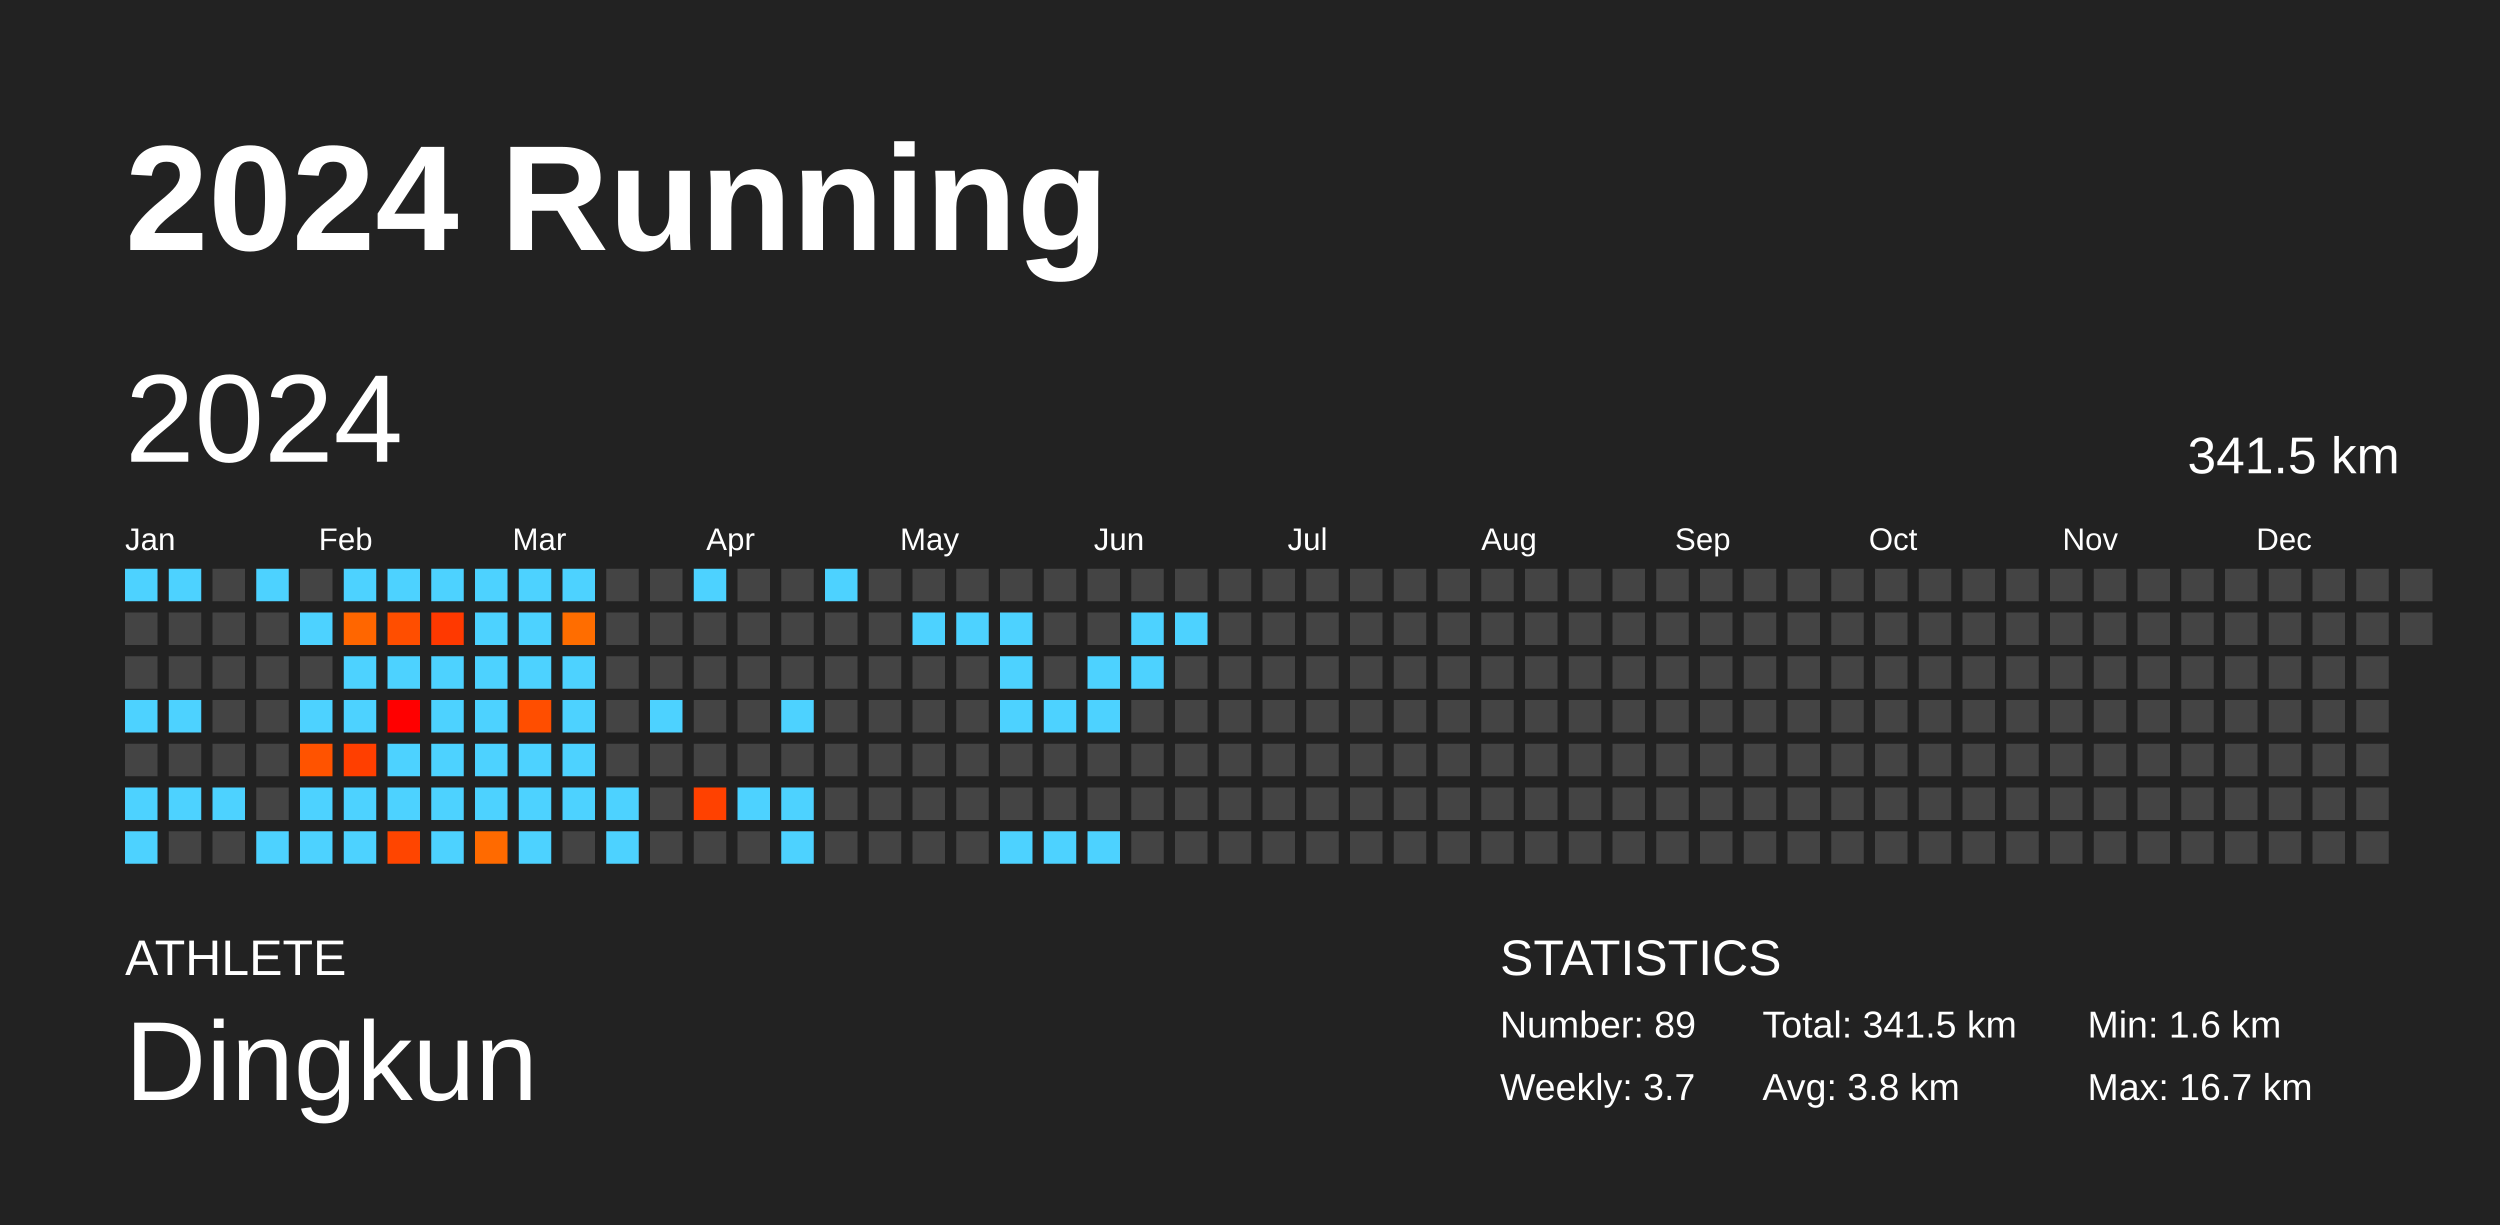
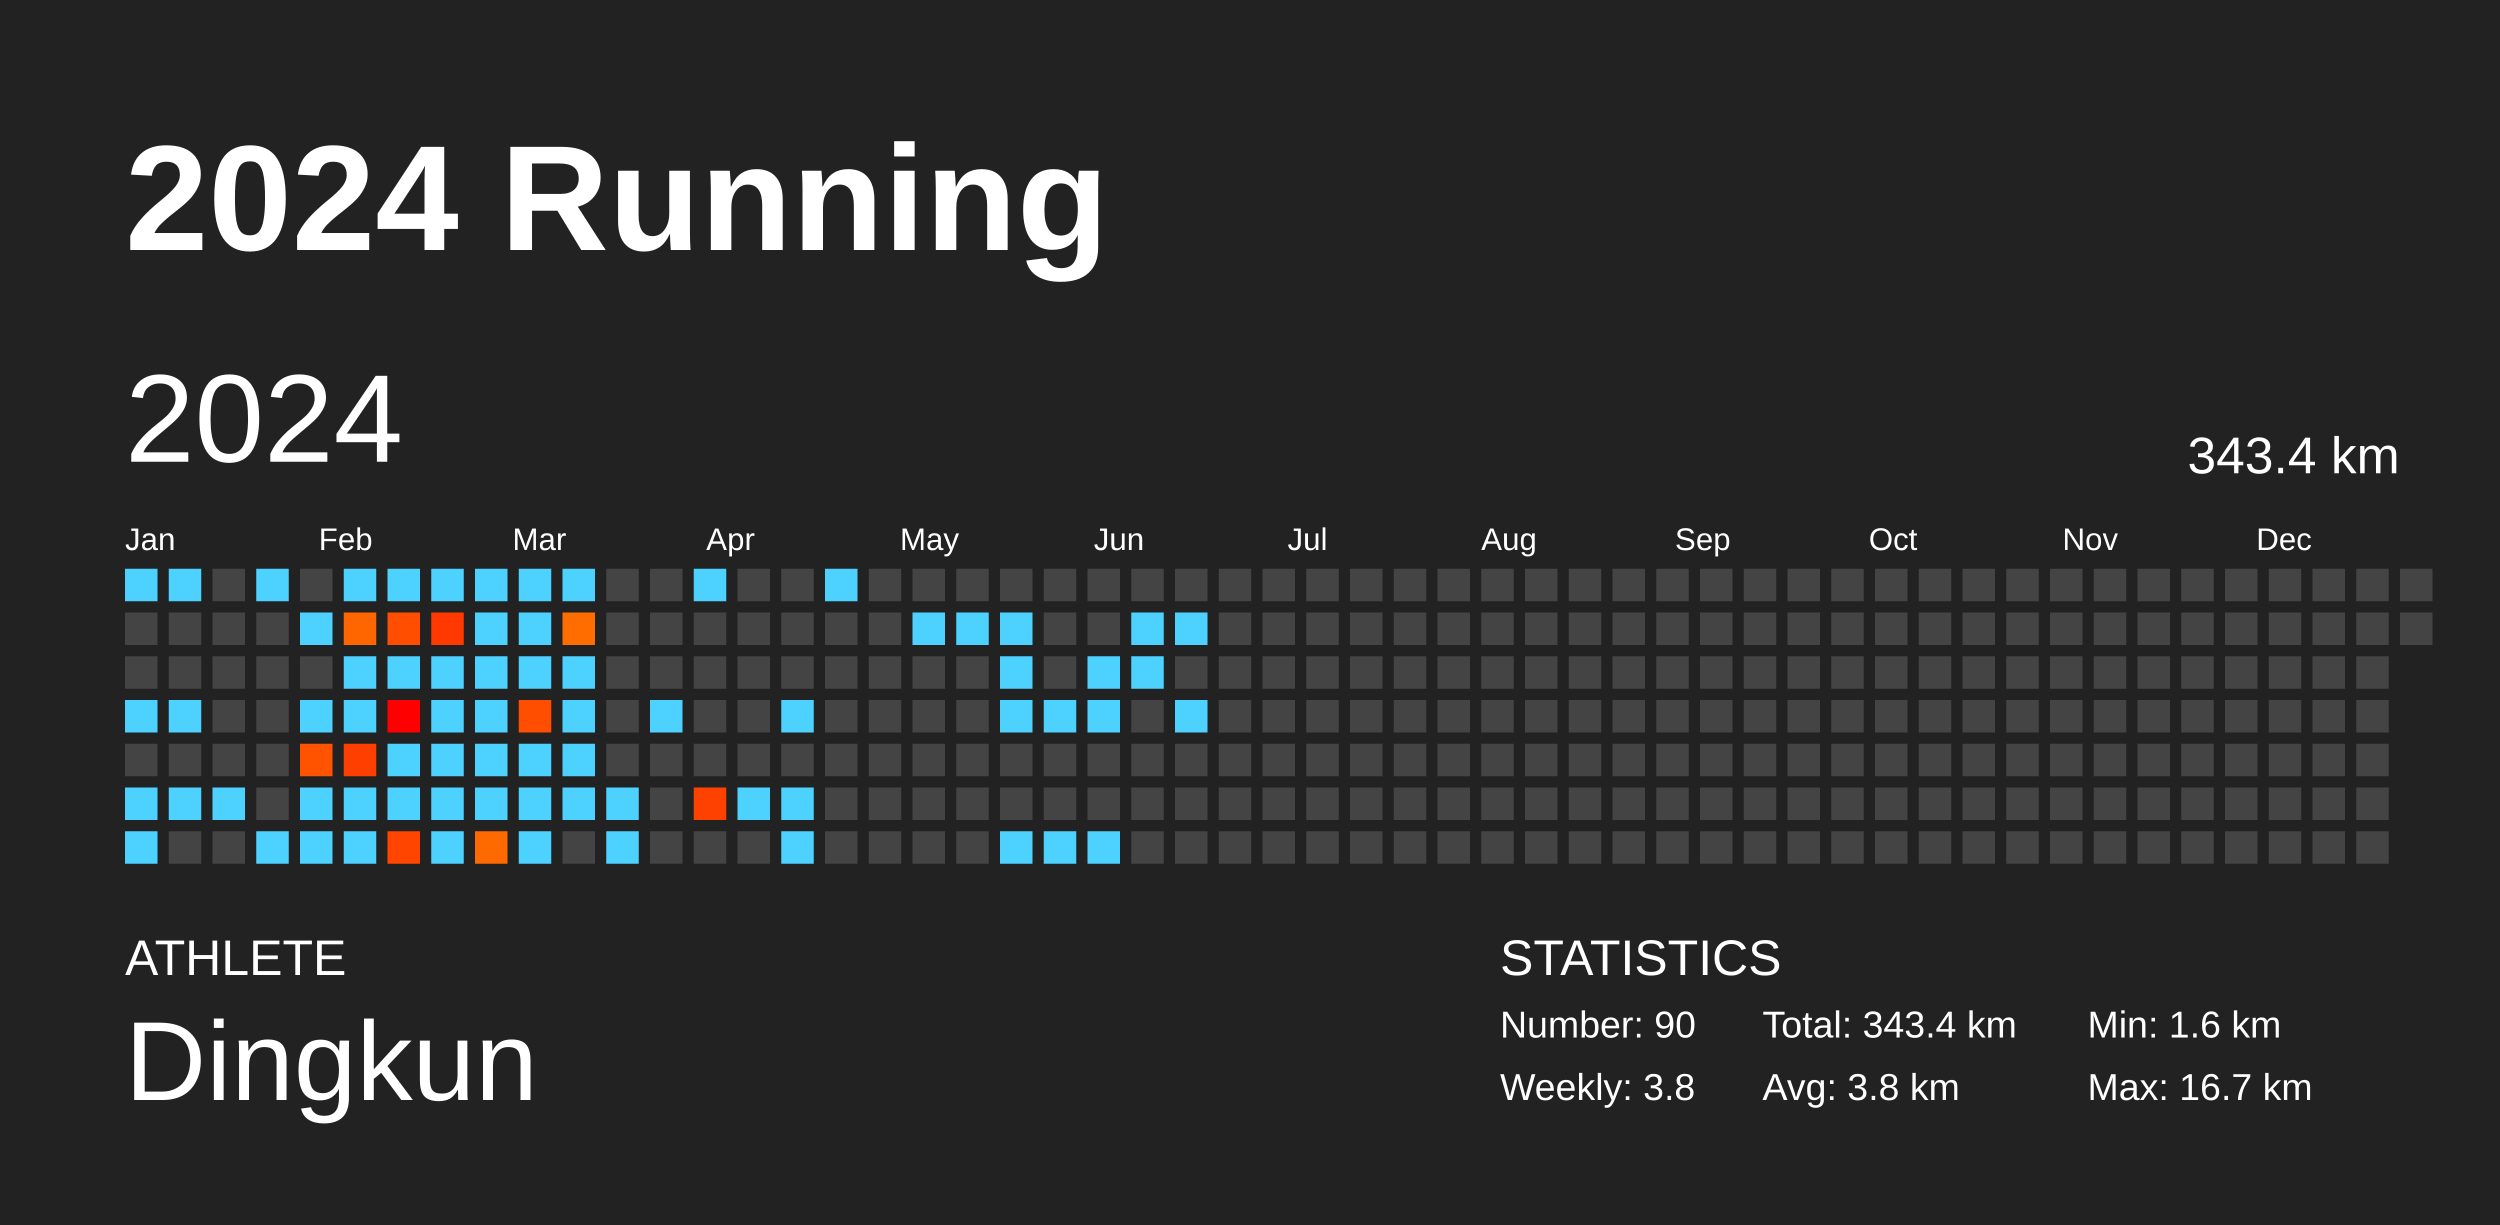
<svg xmlns="http://www.w3.org/2000/svg" baseProfile="full" height="98mm" version="1.1" viewBox="0,0,200,98" width="200mm">
  <defs />
  <rect fill="#222222" height="98" width="200" x="0" y="0" />
  <text fill="#FFFFFF" style="font-size:12px; font-family:Arial; font-weight:bold;" x="10" y="20">2024 Running</text>
  <text fill="#FFFFFF" style="font-size:4px; font-family:Arial" x="10" y="78">ATHLETE</text>
  <text fill="#FFFFFF" style="font-size:9px; font-family:Arial" x="10" y="88">Dingkun</text>
  <text fill="#FFFFFF" style="font-size:4px; font-family:Arial" x="120" y="78">STATISTICS</text>
-   <text fill="#FFFFFF" style="font-size:3px; font-family:Arial" x="120" y="83">Number: 89</text>
-   <text fill="#FFFFFF" style="font-size:3px; font-family:Arial" x="120" y="88">Weekly: 3.7</text>
-   <text fill="#FFFFFF" style="font-size:3px; font-family:Arial" x="141" y="83">Total: 341.5 km</text>
+   <text fill="#FFFFFF" style="font-size:3px; font-family:Arial" x="120" y="83">Number: 90</text>
+   <text fill="#FFFFFF" style="font-size:3px; font-family:Arial" x="120" y="88">Weekly: 3.8</text>
+   <text fill="#FFFFFF" style="font-size:3px; font-family:Arial" x="141" y="83">Total: 343.4 km</text>
  <text fill="#FFFFFF" style="font-size:3px; font-family:Arial" x="141" y="88">Avg: 3.8 km</text>
  <text fill="#FFFFFF" style="font-size:3px; font-family:Arial" x="167" y="83">Min: 1.6 km</text>
  <text fill="#FFFFFF" style="font-size:3px; font-family:Arial" x="167" y="88">Max: 16.7 km</text>
  <text dominant-baseline="hanging" fill="#FFFFFF" style="font-size:10.0px; font-family:Arial;" x="10" y="30">2024</text>
-   <text dominant-baseline="hanging" fill="#FFFFFF" style="font-size:4.125px; font-family:Arial;" x="175" y="35">341.5 km</text>
+   <text dominant-baseline="hanging" fill="#FFFFFF" style="font-size:4.125px; font-family:Arial;" x="175" y="35">343.4 km</text>
  <text fill="#FFFFFF" style="font-size:2.5px; font-family:Arial" x="10.0" y="44">Jan</text>
  <text fill="#FFFFFF" style="font-size:2.5px; font-family:Arial" x="25.5" y="44">Feb</text>
  <text fill="#FFFFFF" style="font-size:2.5px; font-family:Arial" x="41.0" y="44">Mar</text>
  <text fill="#FFFFFF" style="font-size:2.5px; font-family:Arial" x="56.5" y="44">Apr</text>
  <text fill="#FFFFFF" style="font-size:2.5px; font-family:Arial" x="72.0" y="44">May</text>
  <text fill="#FFFFFF" style="font-size:2.5px; font-family:Arial" x="87.5" y="44">Jun</text>
  <text fill="#FFFFFF" style="font-size:2.5px; font-family:Arial" x="103.0" y="44">Jul</text>
  <text fill="#FFFFFF" style="font-size:2.5px; font-family:Arial" x="118.5" y="44">Aug</text>
  <text fill="#FFFFFF" style="font-size:2.5px; font-family:Arial" x="134.0" y="44">Sep</text>
  <text fill="#FFFFFF" style="font-size:2.5px; font-family:Arial" x="149.5" y="44">Oct</text>
  <text fill="#FFFFFF" style="font-size:2.5px; font-family:Arial" x="165.0" y="44">Nov</text>
  <text fill="#FFFFFF" style="font-size:2.5px; font-family:Arial" x="180.5" y="44">Dec</text>
  <rect fill="#4dd2ff" height="2.6" width="2.6" x="10.0" y="45.5" />
  <rect fill="#444444" height="2.6" width="2.6" x="10.0" y="49.0" />
  <rect fill="#444444" height="2.6" width="2.6" x="10.0" y="52.5" />
  <rect fill="#4dd2ff" height="2.6" width="2.6" x="10.0" y="56.0" />
  <rect fill="#444444" height="2.6" width="2.6" x="10.0" y="59.5" />
  <rect fill="#4dd2ff" height="2.6" width="2.6" x="10.0" y="63.0" />
  <rect fill="#4dd2ff" height="2.6" width="2.6" x="10.0" y="66.5" />
  <rect fill="#4dd2ff" height="2.6" width="2.6" x="13.5" y="45.5" />
  <rect fill="#444444" height="2.6" width="2.6" x="13.5" y="49.0" />
  <rect fill="#444444" height="2.6" width="2.6" x="13.5" y="52.5" />
  <rect fill="#4dd2ff" height="2.6" width="2.6" x="13.5" y="56.0" />
  <rect fill="#444444" height="2.6" width="2.6" x="13.5" y="59.5" />
  <rect fill="#4dd2ff" height="2.6" width="2.6" x="13.5" y="63.0" />
  <rect fill="#444444" height="2.6" width="2.6" x="13.5" y="66.5" />
  <rect fill="#444444" height="2.6" width="2.6" x="17.0" y="45.5" />
  <rect fill="#444444" height="2.6" width="2.6" x="17.0" y="49.0" />
  <rect fill="#444444" height="2.6" width="2.6" x="17.0" y="52.5" />
  <rect fill="#444444" height="2.6" width="2.6" x="17.0" y="56.0" />
  <rect fill="#444444" height="2.6" width="2.6" x="17.0" y="59.5" />
  <rect fill="#4dd2ff" height="2.6" width="2.6" x="17.0" y="63.0" />
  <rect fill="#444444" height="2.6" width="2.6" x="17.0" y="66.5" />
  <rect fill="#4dd2ff" height="2.6" width="2.6" x="20.5" y="45.5" />
  <rect fill="#444444" height="2.6" width="2.6" x="20.5" y="49.0" />
  <rect fill="#444444" height="2.6" width="2.6" x="20.5" y="52.5" />
  <rect fill="#444444" height="2.6" width="2.6" x="20.5" y="56.0" />
  <rect fill="#444444" height="2.6" width="2.6" x="20.5" y="59.5" />
  <rect fill="#444444" height="2.6" width="2.6" x="20.5" y="63.0" />
  <rect fill="#4dd2ff" height="2.6" width="2.6" x="20.5" y="66.5" />
  <rect fill="#444444" height="2.6" width="2.6" x="24.0" y="45.5" />
  <rect fill="#4dd2ff" height="2.6" width="2.6" x="24.0" y="49.0" />
  <rect fill="#444444" height="2.6" width="2.6" x="24.0" y="52.5" />
  <rect fill="#4dd2ff" height="2.6" width="2.6" x="24.0" y="56.0" />
  <rect fill="#ff5300" height="2.6" width="2.6" x="24.0" y="59.5" />
  <rect fill="#4dd2ff" height="2.6" width="2.6" x="24.0" y="63.0" />
  <rect fill="#4dd2ff" height="2.6" width="2.6" x="24.0" y="66.5" />
  <rect fill="#4dd2ff" height="2.6" width="2.6" x="27.5" y="45.5" />
  <rect fill="#ff6600" height="2.6" width="2.6" x="27.5" y="49.0" />
  <rect fill="#4dd2ff" height="2.6" width="2.6" x="27.5" y="52.5" />
  <rect fill="#4dd2ff" height="2.6" width="2.6" x="27.5" y="56.0" />
  <rect fill="#ff3f00" height="2.6" width="2.6" x="27.5" y="59.5" />
  <rect fill="#4dd2ff" height="2.6" width="2.6" x="27.5" y="63.0" />
  <rect fill="#4dd2ff" height="2.6" width="2.6" x="27.5" y="66.5" />
  <rect fill="#4dd2ff" height="2.6" width="2.6" x="31.0" y="45.5" />
  <rect fill="#ff4e00" height="2.6" width="2.6" x="31.0" y="49.0" />
  <rect fill="#4dd2ff" height="2.6" width="2.6" x="31.0" y="52.5" />
  <rect fill="#ff0000" height="2.6" width="2.6" x="31.0" y="56.0" />
  <rect fill="#4dd2ff" height="2.6" width="2.6" x="31.0" y="59.5" />
  <rect fill="#4dd2ff" height="2.6" width="2.6" x="31.0" y="63.0" />
  <rect fill="#ff4500" height="2.6" width="2.6" x="31.0" y="66.5" />
  <rect fill="#4dd2ff" height="2.6" width="2.6" x="34.5" y="45.5" />
  <rect fill="#ff3900" height="2.6" width="2.6" x="34.5" y="49.0" />
  <rect fill="#4dd2ff" height="2.6" width="2.6" x="34.5" y="52.5" />
  <rect fill="#4dd2ff" height="2.6" width="2.6" x="34.5" y="56.0" />
  <rect fill="#4dd2ff" height="2.6" width="2.6" x="34.5" y="59.5" />
  <rect fill="#4dd2ff" height="2.6" width="2.6" x="34.5" y="63.0" />
  <rect fill="#4dd2ff" height="2.6" width="2.6" x="34.5" y="66.5" />
  <rect fill="#4dd2ff" height="2.6" width="2.6" x="38.0" y="45.5" />
  <rect fill="#4dd2ff" height="2.6" width="2.6" x="38.0" y="49.0" />
  <rect fill="#4dd2ff" height="2.6" width="2.6" x="38.0" y="52.5" />
  <rect fill="#4dd2ff" height="2.6" width="2.6" x="38.0" y="56.0" />
  <rect fill="#4dd2ff" height="2.6" width="2.6" x="38.0" y="59.5" />
  <rect fill="#4dd2ff" height="2.6" width="2.6" x="38.0" y="63.0" />
  <rect fill="#ff6a00" height="2.6" width="2.6" x="38.0" y="66.5" />
  <rect fill="#4dd2ff" height="2.6" width="2.6" x="41.5" y="45.5" />
  <rect fill="#4dd2ff" height="2.6" width="2.6" x="41.5" y="49.0" />
  <rect fill="#4dd2ff" height="2.6" width="2.6" x="41.5" y="52.5" />
  <rect fill="#ff4e00" height="2.6" width="2.6" x="41.5" y="56.0" />
  <rect fill="#4dd2ff" height="2.6" width="2.6" x="41.5" y="59.5" />
  <rect fill="#4dd2ff" height="2.6" width="2.6" x="41.5" y="63.0" />
  <rect fill="#4dd2ff" height="2.6" width="2.6" x="41.5" y="66.5" />
  <rect fill="#4dd2ff" height="2.6" width="2.6" x="45.0" y="45.5" />
  <rect fill="#ff6d00" height="2.6" width="2.6" x="45.0" y="49.0" />
  <rect fill="#4dd2ff" height="2.6" width="2.6" x="45.0" y="52.5" />
  <rect fill="#4dd2ff" height="2.6" width="2.6" x="45.0" y="56.0" />
  <rect fill="#4dd2ff" height="2.6" width="2.6" x="45.0" y="59.5" />
  <rect fill="#4dd2ff" height="2.6" width="2.6" x="45.0" y="63.0" />
  <rect fill="#444444" height="2.6" width="2.6" x="45.0" y="66.5" />
  <rect fill="#444444" height="2.6" width="2.6" x="48.5" y="45.5" />
  <rect fill="#444444" height="2.6" width="2.6" x="48.5" y="49.0" />
  <rect fill="#444444" height="2.6" width="2.6" x="48.5" y="52.5" />
  <rect fill="#444444" height="2.6" width="2.6" x="48.5" y="56.0" />
  <rect fill="#444444" height="2.6" width="2.6" x="48.5" y="59.5" />
  <rect fill="#4dd2ff" height="2.6" width="2.6" x="48.5" y="63.0" />
  <rect fill="#4dd2ff" height="2.6" width="2.6" x="48.5" y="66.5" />
  <rect fill="#444444" height="2.6" width="2.6" x="52.0" y="45.5" />
  <rect fill="#444444" height="2.6" width="2.6" x="52.0" y="49.0" />
  <rect fill="#444444" height="2.6" width="2.6" x="52.0" y="52.5" />
  <rect fill="#4dd2ff" height="2.6" width="2.6" x="52.0" y="56.0" />
  <rect fill="#444444" height="2.6" width="2.6" x="52.0" y="59.5" />
  <rect fill="#444444" height="2.6" width="2.6" x="52.0" y="63.0" />
  <rect fill="#444444" height="2.6" width="2.6" x="52.0" y="66.5" />
  <rect fill="#4dd2ff" height="2.6" width="2.6" x="55.5" y="45.5" />
  <rect fill="#444444" height="2.6" width="2.6" x="55.5" y="49.0" />
  <rect fill="#444444" height="2.6" width="2.6" x="55.5" y="52.5" />
  <rect fill="#444444" height="2.6" width="2.6" x="55.5" y="56.0" />
  <rect fill="#444444" height="2.6" width="2.6" x="55.5" y="59.5" />
  <rect fill="#ff4100" height="2.6" width="2.6" x="55.5" y="63.0" />
  <rect fill="#444444" height="2.6" width="2.6" x="55.5" y="66.5" />
  <rect fill="#444444" height="2.6" width="2.6" x="59.0" y="45.5" />
  <rect fill="#444444" height="2.6" width="2.6" x="59.0" y="49.0" />
  <rect fill="#444444" height="2.6" width="2.6" x="59.0" y="52.5" />
  <rect fill="#444444" height="2.6" width="2.6" x="59.0" y="56.0" />
  <rect fill="#444444" height="2.6" width="2.6" x="59.0" y="59.5" />
  <rect fill="#4dd2ff" height="2.6" width="2.6" x="59.0" y="63.0" />
  <rect fill="#444444" height="2.6" width="2.6" x="59.0" y="66.5" />
  <rect fill="#444444" height="2.6" width="2.6" x="62.5" y="45.5" />
  <rect fill="#444444" height="2.6" width="2.6" x="62.5" y="49.0" />
  <rect fill="#444444" height="2.6" width="2.6" x="62.5" y="52.5" />
  <rect fill="#4dd2ff" height="2.6" width="2.6" x="62.5" y="56.0" />
  <rect fill="#444444" height="2.6" width="2.6" x="62.5" y="59.5" />
  <rect fill="#4dd2ff" height="2.6" width="2.6" x="62.5" y="63.0" />
  <rect fill="#4dd2ff" height="2.6" width="2.6" x="62.5" y="66.5" />
  <rect fill="#4dd2ff" height="2.6" width="2.6" x="66.0" y="45.5" />
  <rect fill="#444444" height="2.6" width="2.6" x="66.0" y="49.0" />
  <rect fill="#444444" height="2.6" width="2.6" x="66.0" y="52.5" />
  <rect fill="#444444" height="2.6" width="2.6" x="66.0" y="56.0" />
  <rect fill="#444444" height="2.6" width="2.6" x="66.0" y="59.5" />
  <rect fill="#444444" height="2.6" width="2.6" x="66.0" y="63.0" />
  <rect fill="#444444" height="2.6" width="2.6" x="66.0" y="66.5" />
  <rect fill="#444444" height="2.6" width="2.6" x="69.5" y="45.5" />
  <rect fill="#444444" height="2.6" width="2.6" x="69.5" y="49.0" />
  <rect fill="#444444" height="2.6" width="2.6" x="69.5" y="52.5" />
  <rect fill="#444444" height="2.6" width="2.6" x="69.5" y="56.0" />
  <rect fill="#444444" height="2.6" width="2.6" x="69.5" y="59.5" />
  <rect fill="#444444" height="2.6" width="2.6" x="69.5" y="63.0" />
  <rect fill="#444444" height="2.6" width="2.6" x="69.5" y="66.5" />
  <rect fill="#444444" height="2.6" width="2.6" x="73.0" y="45.5" />
  <rect fill="#4dd2ff" height="2.6" width="2.6" x="73.0" y="49.0" />
  <rect fill="#444444" height="2.6" width="2.6" x="73.0" y="52.5" />
  <rect fill="#444444" height="2.6" width="2.6" x="73.0" y="56.0" />
  <rect fill="#444444" height="2.6" width="2.6" x="73.0" y="59.5" />
  <rect fill="#444444" height="2.6" width="2.6" x="73.0" y="63.0" />
  <rect fill="#444444" height="2.6" width="2.6" x="73.0" y="66.5" />
  <rect fill="#444444" height="2.6" width="2.6" x="76.5" y="45.5" />
  <rect fill="#4dd2ff" height="2.6" width="2.6" x="76.5" y="49.0" />
  <rect fill="#444444" height="2.6" width="2.6" x="76.5" y="52.5" />
  <rect fill="#444444" height="2.6" width="2.6" x="76.5" y="56.0" />
  <rect fill="#444444" height="2.6" width="2.6" x="76.5" y="59.5" />
  <rect fill="#444444" height="2.6" width="2.6" x="76.5" y="63.0" />
  <rect fill="#444444" height="2.6" width="2.6" x="76.5" y="66.5" />
  <rect fill="#444444" height="2.6" width="2.6" x="80.0" y="45.5" />
  <rect fill="#4dd2ff" height="2.6" width="2.6" x="80.0" y="49.0" />
  <rect fill="#4dd2ff" height="2.6" width="2.6" x="80.0" y="52.5" />
  <rect fill="#4dd2ff" height="2.6" width="2.6" x="80.0" y="56.0" />
  <rect fill="#444444" height="2.6" width="2.6" x="80.0" y="59.5" />
  <rect fill="#444444" height="2.6" width="2.6" x="80.0" y="63.0" />
  <rect fill="#4dd2ff" height="2.6" width="2.6" x="80.0" y="66.5" />
  <rect fill="#444444" height="2.6" width="2.6" x="83.5" y="45.5" />
  <rect fill="#444444" height="2.6" width="2.6" x="83.5" y="49.0" />
  <rect fill="#444444" height="2.6" width="2.6" x="83.5" y="52.5" />
  <rect fill="#4dd2ff" height="2.6" width="2.6" x="83.5" y="56.0" />
  <rect fill="#444444" height="2.6" width="2.6" x="83.5" y="59.5" />
  <rect fill="#444444" height="2.6" width="2.6" x="83.5" y="63.0" />
  <rect fill="#4dd2ff" height="2.6" width="2.6" x="83.5" y="66.5" />
  <rect fill="#444444" height="2.6" width="2.6" x="87.0" y="45.5" />
  <rect fill="#444444" height="2.6" width="2.6" x="87.0" y="49.0" />
  <rect fill="#4dd2ff" height="2.6" width="2.6" x="87.0" y="52.5" />
  <rect fill="#4dd2ff" height="2.6" width="2.6" x="87.0" y="56.0" />
  <rect fill="#444444" height="2.6" width="2.6" x="87.0" y="59.5" />
  <rect fill="#444444" height="2.6" width="2.6" x="87.0" y="63.0" />
  <rect fill="#4dd2ff" height="2.6" width="2.6" x="87.0" y="66.5" />
  <rect fill="#444444" height="2.6" width="2.6" x="90.5" y="45.5" />
  <rect fill="#4dd2ff" height="2.6" width="2.6" x="90.5" y="49.0" />
  <rect fill="#4dd2ff" height="2.6" width="2.6" x="90.5" y="52.5" />
  <rect fill="#444444" height="2.6" width="2.6" x="90.5" y="56.0" />
  <rect fill="#444444" height="2.6" width="2.6" x="90.5" y="59.5" />
  <rect fill="#444444" height="2.6" width="2.6" x="90.5" y="63.0" />
  <rect fill="#444444" height="2.6" width="2.6" x="90.5" y="66.5" />
  <rect fill="#444444" height="2.6" width="2.6" x="94.0" y="45.5" />
  <rect fill="#4dd2ff" height="2.6" width="2.6" x="94.0" y="49.0" />
  <rect fill="#444444" height="2.6" width="2.6" x="94.0" y="52.5" />
-   <rect fill="#444444" height="2.6" width="2.6" x="94.0" y="56.0" />
+   <rect fill="#4dd2ff" height="2.6" width="2.6" x="94.0" y="56.0" />
  <rect fill="#444444" height="2.6" width="2.6" x="94.0" y="59.5" />
  <rect fill="#444444" height="2.6" width="2.6" x="94.0" y="63.0" />
  <rect fill="#444444" height="2.6" width="2.6" x="94.0" y="66.5" />
  <rect fill="#444444" height="2.6" width="2.6" x="97.5" y="45.5" />
  <rect fill="#444444" height="2.6" width="2.6" x="97.5" y="49.0" />
  <rect fill="#444444" height="2.6" width="2.6" x="97.5" y="52.5" />
  <rect fill="#444444" height="2.6" width="2.6" x="97.5" y="56.0" />
  <rect fill="#444444" height="2.6" width="2.6" x="97.5" y="59.5" />
  <rect fill="#444444" height="2.6" width="2.6" x="97.5" y="63.0" />
  <rect fill="#444444" height="2.6" width="2.6" x="97.5" y="66.5" />
  <rect fill="#444444" height="2.6" width="2.6" x="101.0" y="45.5" />
  <rect fill="#444444" height="2.6" width="2.6" x="101.0" y="49.0" />
  <rect fill="#444444" height="2.6" width="2.6" x="101.0" y="52.5" />
  <rect fill="#444444" height="2.6" width="2.6" x="101.0" y="56.0" />
  <rect fill="#444444" height="2.6" width="2.6" x="101.0" y="59.5" />
  <rect fill="#444444" height="2.6" width="2.6" x="101.0" y="63.0" />
  <rect fill="#444444" height="2.6" width="2.6" x="101.0" y="66.5" />
  <rect fill="#444444" height="2.6" width="2.6" x="104.5" y="45.5" />
  <rect fill="#444444" height="2.6" width="2.6" x="104.5" y="49.0" />
  <rect fill="#444444" height="2.6" width="2.6" x="104.5" y="52.5" />
  <rect fill="#444444" height="2.6" width="2.6" x="104.5" y="56.0" />
  <rect fill="#444444" height="2.6" width="2.6" x="104.5" y="59.5" />
  <rect fill="#444444" height="2.6" width="2.6" x="104.5" y="63.0" />
  <rect fill="#444444" height="2.6" width="2.6" x="104.5" y="66.5" />
  <rect fill="#444444" height="2.6" width="2.6" x="108.0" y="45.5" />
  <rect fill="#444444" height="2.6" width="2.6" x="108.0" y="49.0" />
  <rect fill="#444444" height="2.6" width="2.6" x="108.0" y="52.5" />
  <rect fill="#444444" height="2.6" width="2.6" x="108.0" y="56.0" />
  <rect fill="#444444" height="2.6" width="2.6" x="108.0" y="59.5" />
  <rect fill="#444444" height="2.6" width="2.6" x="108.0" y="63.0" />
  <rect fill="#444444" height="2.6" width="2.6" x="108.0" y="66.5" />
  <rect fill="#444444" height="2.6" width="2.6" x="111.5" y="45.5" />
  <rect fill="#444444" height="2.6" width="2.6" x="111.5" y="49.0" />
  <rect fill="#444444" height="2.6" width="2.6" x="111.5" y="52.5" />
  <rect fill="#444444" height="2.6" width="2.6" x="111.5" y="56.0" />
  <rect fill="#444444" height="2.6" width="2.6" x="111.5" y="59.5" />
  <rect fill="#444444" height="2.6" width="2.6" x="111.5" y="63.0" />
  <rect fill="#444444" height="2.6" width="2.6" x="111.5" y="66.5" />
  <rect fill="#444444" height="2.6" width="2.6" x="115.0" y="45.5" />
  <rect fill="#444444" height="2.6" width="2.6" x="115.0" y="49.0" />
  <rect fill="#444444" height="2.6" width="2.6" x="115.0" y="52.5" />
  <rect fill="#444444" height="2.6" width="2.6" x="115.0" y="56.0" />
  <rect fill="#444444" height="2.6" width="2.6" x="115.0" y="59.5" />
  <rect fill="#444444" height="2.6" width="2.6" x="115.0" y="63.0" />
  <rect fill="#444444" height="2.6" width="2.6" x="115.0" y="66.5" />
  <rect fill="#444444" height="2.6" width="2.6" x="118.5" y="45.5" />
  <rect fill="#444444" height="2.6" width="2.6" x="118.5" y="49.0" />
  <rect fill="#444444" height="2.6" width="2.6" x="118.5" y="52.5" />
  <rect fill="#444444" height="2.6" width="2.6" x="118.5" y="56.0" />
  <rect fill="#444444" height="2.6" width="2.6" x="118.5" y="59.5" />
  <rect fill="#444444" height="2.6" width="2.6" x="118.5" y="63.0" />
  <rect fill="#444444" height="2.6" width="2.6" x="118.5" y="66.5" />
  <rect fill="#444444" height="2.6" width="2.6" x="122.0" y="45.5" />
  <rect fill="#444444" height="2.6" width="2.6" x="122.0" y="49.0" />
  <rect fill="#444444" height="2.6" width="2.6" x="122.0" y="52.5" />
  <rect fill="#444444" height="2.6" width="2.6" x="122.0" y="56.0" />
  <rect fill="#444444" height="2.6" width="2.6" x="122.0" y="59.5" />
  <rect fill="#444444" height="2.6" width="2.6" x="122.0" y="63.0" />
  <rect fill="#444444" height="2.6" width="2.6" x="122.0" y="66.5" />
  <rect fill="#444444" height="2.6" width="2.6" x="125.5" y="45.5" />
  <rect fill="#444444" height="2.6" width="2.6" x="125.5" y="49.0" />
  <rect fill="#444444" height="2.6" width="2.6" x="125.5" y="52.5" />
  <rect fill="#444444" height="2.6" width="2.6" x="125.5" y="56.0" />
  <rect fill="#444444" height="2.6" width="2.6" x="125.5" y="59.5" />
  <rect fill="#444444" height="2.6" width="2.6" x="125.5" y="63.0" />
  <rect fill="#444444" height="2.6" width="2.6" x="125.5" y="66.5" />
  <rect fill="#444444" height="2.6" width="2.6" x="129.0" y="45.5" />
  <rect fill="#444444" height="2.6" width="2.6" x="129.0" y="49.0" />
  <rect fill="#444444" height="2.6" width="2.6" x="129.0" y="52.5" />
  <rect fill="#444444" height="2.6" width="2.6" x="129.0" y="56.0" />
  <rect fill="#444444" height="2.6" width="2.6" x="129.0" y="59.5" />
  <rect fill="#444444" height="2.6" width="2.6" x="129.0" y="63.0" />
  <rect fill="#444444" height="2.6" width="2.6" x="129.0" y="66.5" />
  <rect fill="#444444" height="2.6" width="2.6" x="132.5" y="45.5" />
  <rect fill="#444444" height="2.6" width="2.6" x="132.5" y="49.0" />
  <rect fill="#444444" height="2.6" width="2.6" x="132.5" y="52.5" />
  <rect fill="#444444" height="2.6" width="2.6" x="132.5" y="56.0" />
  <rect fill="#444444" height="2.6" width="2.6" x="132.5" y="59.5" />
  <rect fill="#444444" height="2.6" width="2.6" x="132.5" y="63.0" />
  <rect fill="#444444" height="2.6" width="2.6" x="132.5" y="66.5" />
  <rect fill="#444444" height="2.6" width="2.6" x="136.0" y="45.5" />
  <rect fill="#444444" height="2.6" width="2.6" x="136.0" y="49.0" />
  <rect fill="#444444" height="2.6" width="2.6" x="136.0" y="52.5" />
  <rect fill="#444444" height="2.6" width="2.6" x="136.0" y="56.0" />
  <rect fill="#444444" height="2.6" width="2.6" x="136.0" y="59.5" />
  <rect fill="#444444" height="2.6" width="2.6" x="136.0" y="63.0" />
  <rect fill="#444444" height="2.6" width="2.6" x="136.0" y="66.5" />
  <rect fill="#444444" height="2.6" width="2.6" x="139.5" y="45.5" />
  <rect fill="#444444" height="2.6" width="2.6" x="139.5" y="49.0" />
  <rect fill="#444444" height="2.6" width="2.6" x="139.5" y="52.5" />
  <rect fill="#444444" height="2.6" width="2.6" x="139.5" y="56.0" />
  <rect fill="#444444" height="2.6" width="2.6" x="139.5" y="59.5" />
  <rect fill="#444444" height="2.6" width="2.6" x="139.5" y="63.0" />
  <rect fill="#444444" height="2.6" width="2.6" x="139.5" y="66.5" />
  <rect fill="#444444" height="2.6" width="2.6" x="143.0" y="45.5" />
  <rect fill="#444444" height="2.6" width="2.6" x="143.0" y="49.0" />
  <rect fill="#444444" height="2.6" width="2.6" x="143.0" y="52.5" />
  <rect fill="#444444" height="2.6" width="2.6" x="143.0" y="56.0" />
  <rect fill="#444444" height="2.6" width="2.6" x="143.0" y="59.5" />
  <rect fill="#444444" height="2.6" width="2.6" x="143.0" y="63.0" />
  <rect fill="#444444" height="2.6" width="2.6" x="143.0" y="66.5" />
  <rect fill="#444444" height="2.6" width="2.6" x="146.5" y="45.5" />
  <rect fill="#444444" height="2.6" width="2.6" x="146.5" y="49.0" />
  <rect fill="#444444" height="2.6" width="2.6" x="146.5" y="52.5" />
  <rect fill="#444444" height="2.6" width="2.6" x="146.5" y="56.0" />
  <rect fill="#444444" height="2.6" width="2.6" x="146.5" y="59.5" />
  <rect fill="#444444" height="2.6" width="2.6" x="146.5" y="63.0" />
  <rect fill="#444444" height="2.6" width="2.6" x="146.5" y="66.5" />
  <rect fill="#444444" height="2.6" width="2.6" x="150.0" y="45.5" />
  <rect fill="#444444" height="2.6" width="2.6" x="150.0" y="49.0" />
  <rect fill="#444444" height="2.6" width="2.6" x="150.0" y="52.5" />
  <rect fill="#444444" height="2.6" width="2.6" x="150.0" y="56.0" />
  <rect fill="#444444" height="2.6" width="2.6" x="150.0" y="59.5" />
  <rect fill="#444444" height="2.6" width="2.6" x="150.0" y="63.0" />
  <rect fill="#444444" height="2.6" width="2.6" x="150.0" y="66.5" />
  <rect fill="#444444" height="2.6" width="2.6" x="153.5" y="45.5" />
  <rect fill="#444444" height="2.6" width="2.6" x="153.5" y="49.0" />
  <rect fill="#444444" height="2.6" width="2.6" x="153.5" y="52.5" />
  <rect fill="#444444" height="2.6" width="2.6" x="153.5" y="56.0" />
  <rect fill="#444444" height="2.6" width="2.6" x="153.5" y="59.5" />
  <rect fill="#444444" height="2.6" width="2.6" x="153.5" y="63.0" />
  <rect fill="#444444" height="2.6" width="2.6" x="153.5" y="66.5" />
  <rect fill="#444444" height="2.6" width="2.6" x="157.0" y="45.5" />
  <rect fill="#444444" height="2.6" width="2.6" x="157.0" y="49.0" />
  <rect fill="#444444" height="2.6" width="2.6" x="157.0" y="52.5" />
  <rect fill="#444444" height="2.6" width="2.6" x="157.0" y="56.0" />
  <rect fill="#444444" height="2.6" width="2.6" x="157.0" y="59.5" />
  <rect fill="#444444" height="2.6" width="2.6" x="157.0" y="63.0" />
  <rect fill="#444444" height="2.6" width="2.6" x="157.0" y="66.5" />
  <rect fill="#444444" height="2.6" width="2.6" x="160.5" y="45.5" />
  <rect fill="#444444" height="2.6" width="2.6" x="160.5" y="49.0" />
  <rect fill="#444444" height="2.6" width="2.6" x="160.5" y="52.5" />
  <rect fill="#444444" height="2.6" width="2.6" x="160.5" y="56.0" />
  <rect fill="#444444" height="2.6" width="2.6" x="160.5" y="59.5" />
  <rect fill="#444444" height="2.6" width="2.6" x="160.5" y="63.0" />
  <rect fill="#444444" height="2.6" width="2.6" x="160.5" y="66.5" />
  <rect fill="#444444" height="2.6" width="2.6" x="164.0" y="45.5" />
  <rect fill="#444444" height="2.6" width="2.6" x="164.0" y="49.0" />
  <rect fill="#444444" height="2.6" width="2.6" x="164.0" y="52.5" />
  <rect fill="#444444" height="2.6" width="2.6" x="164.0" y="56.0" />
  <rect fill="#444444" height="2.6" width="2.6" x="164.0" y="59.5" />
  <rect fill="#444444" height="2.6" width="2.6" x="164.0" y="63.0" />
  <rect fill="#444444" height="2.6" width="2.6" x="164.0" y="66.5" />
  <rect fill="#444444" height="2.6" width="2.6" x="167.5" y="45.5" />
  <rect fill="#444444" height="2.6" width="2.6" x="167.5" y="49.0" />
  <rect fill="#444444" height="2.6" width="2.6" x="167.5" y="52.5" />
  <rect fill="#444444" height="2.6" width="2.6" x="167.5" y="56.0" />
  <rect fill="#444444" height="2.6" width="2.6" x="167.5" y="59.5" />
  <rect fill="#444444" height="2.6" width="2.6" x="167.5" y="63.0" />
  <rect fill="#444444" height="2.6" width="2.6" x="167.5" y="66.5" />
  <rect fill="#444444" height="2.6" width="2.6" x="171.0" y="45.5" />
  <rect fill="#444444" height="2.6" width="2.6" x="171.0" y="49.0" />
  <rect fill="#444444" height="2.6" width="2.6" x="171.0" y="52.5" />
  <rect fill="#444444" height="2.6" width="2.6" x="171.0" y="56.0" />
  <rect fill="#444444" height="2.6" width="2.6" x="171.0" y="59.5" />
  <rect fill="#444444" height="2.6" width="2.6" x="171.0" y="63.0" />
  <rect fill="#444444" height="2.6" width="2.6" x="171.0" y="66.5" />
  <rect fill="#444444" height="2.6" width="2.6" x="174.5" y="45.5" />
  <rect fill="#444444" height="2.6" width="2.6" x="174.5" y="49.0" />
  <rect fill="#444444" height="2.6" width="2.6" x="174.5" y="52.5" />
  <rect fill="#444444" height="2.6" width="2.6" x="174.5" y="56.0" />
  <rect fill="#444444" height="2.6" width="2.6" x="174.5" y="59.5" />
  <rect fill="#444444" height="2.6" width="2.6" x="174.5" y="63.0" />
  <rect fill="#444444" height="2.6" width="2.6" x="174.5" y="66.5" />
  <rect fill="#444444" height="2.6" width="2.6" x="178.0" y="45.5" />
  <rect fill="#444444" height="2.6" width="2.6" x="178.0" y="49.0" />
  <rect fill="#444444" height="2.6" width="2.6" x="178.0" y="52.5" />
  <rect fill="#444444" height="2.6" width="2.6" x="178.0" y="56.0" />
  <rect fill="#444444" height="2.6" width="2.6" x="178.0" y="59.5" />
  <rect fill="#444444" height="2.6" width="2.6" x="178.0" y="63.0" />
  <rect fill="#444444" height="2.6" width="2.6" x="178.0" y="66.5" />
  <rect fill="#444444" height="2.6" width="2.6" x="181.5" y="45.5" />
  <rect fill="#444444" height="2.6" width="2.6" x="181.5" y="49.0" />
  <rect fill="#444444" height="2.6" width="2.6" x="181.5" y="52.5" />
  <rect fill="#444444" height="2.6" width="2.6" x="181.5" y="56.0" />
  <rect fill="#444444" height="2.6" width="2.6" x="181.5" y="59.5" />
  <rect fill="#444444" height="2.6" width="2.6" x="181.5" y="63.0" />
  <rect fill="#444444" height="2.6" width="2.6" x="181.5" y="66.5" />
  <rect fill="#444444" height="2.6" width="2.6" x="185.0" y="45.5" />
  <rect fill="#444444" height="2.6" width="2.6" x="185.0" y="49.0" />
  <rect fill="#444444" height="2.6" width="2.6" x="185.0" y="52.5" />
  <rect fill="#444444" height="2.6" width="2.6" x="185.0" y="56.0" />
  <rect fill="#444444" height="2.6" width="2.6" x="185.0" y="59.5" />
  <rect fill="#444444" height="2.6" width="2.6" x="185.0" y="63.0" />
  <rect fill="#444444" height="2.6" width="2.6" x="185.0" y="66.5" />
  <rect fill="#444444" height="2.6" width="2.6" x="188.5" y="45.5" />
  <rect fill="#444444" height="2.6" width="2.6" x="188.5" y="49.0" />
  <rect fill="#444444" height="2.6" width="2.6" x="188.5" y="52.5" />
  <rect fill="#444444" height="2.6" width="2.6" x="188.5" y="56.0" />
  <rect fill="#444444" height="2.6" width="2.6" x="188.5" y="59.5" />
  <rect fill="#444444" height="2.6" width="2.6" x="188.5" y="63.0" />
  <rect fill="#444444" height="2.6" width="2.6" x="188.5" y="66.5" />
  <rect fill="#444444" height="2.6" width="2.6" x="192.0" y="45.5" />
  <rect fill="#444444" height="2.6" width="2.6" x="192.0" y="49.0" />
</svg>
